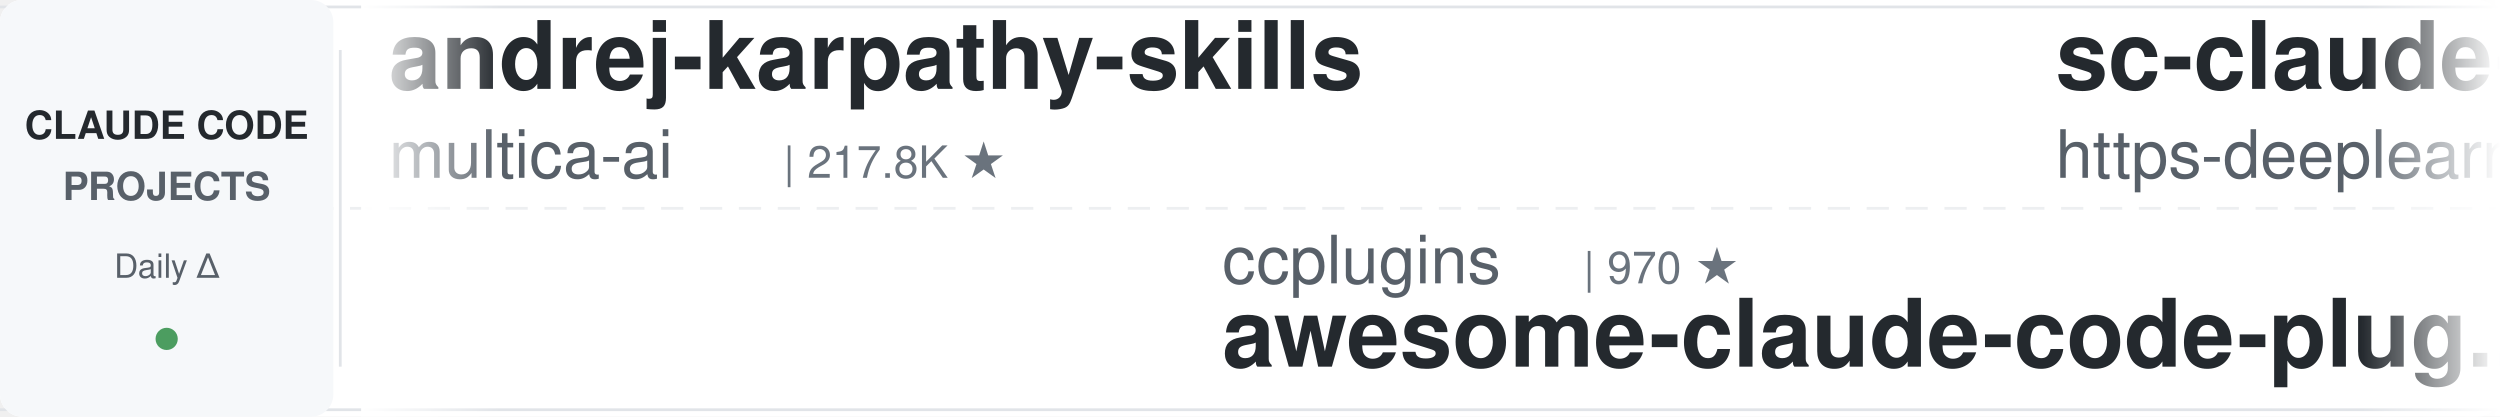
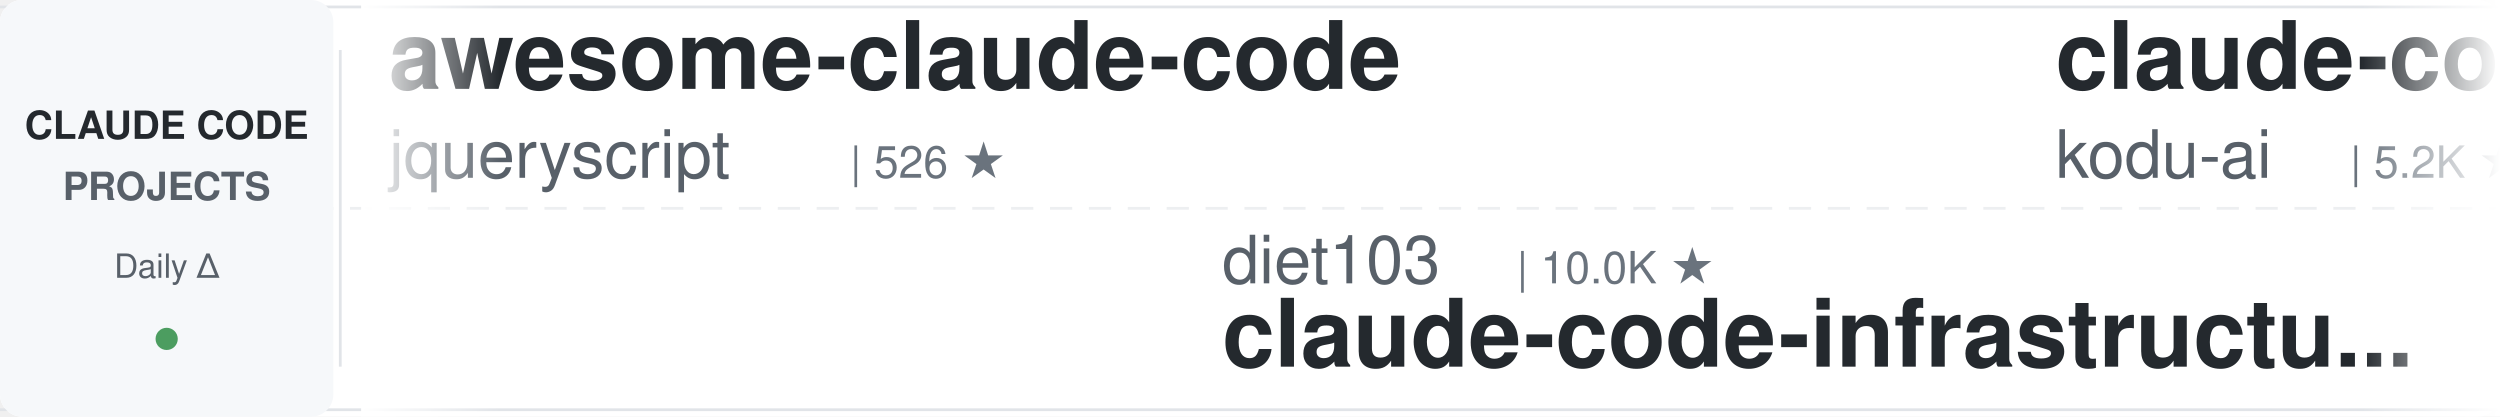
<svg xmlns="http://www.w3.org/2000/svg" width="900" height="150">
  <defs>
    <linearGradient id="leftFade" x1="0%" y1="0%" x2="100%" y2="0%">
      <stop offset="0%" style="stop-color:#ffffff;stop-opacity:1" />
      <stop offset="100%" style="stop-color:#ffffff;stop-opacity:0" />
    </linearGradient>
    <linearGradient id="rightFade" x1="0%" y1="0%" x2="100%" y2="0%">
      <stop offset="0%" style="stop-color:#ffffff;stop-opacity:0" />
      <stop offset="100%" style="stop-color:#ffffff;stop-opacity:1" />
    </linearGradient>
  </defs>
  <rect width="900" height="150" fill="#ffffff" rx="8" />
  <rect x="0" y="2" width="900" height="1" fill="#e1e4e8" />
  <rect x="0" y="147" width="900" height="1" fill="#e1e4e8" />
  <line x1="0" y1="75" x2="900" y2="75" stroke="#e1e4e8" stroke-width="1" stroke-dasharray="8 6" opacity="0.6" />
  <rect x="0" y="0" width="120" height="150" fill="#f6f8fa" rx="8" />
  <text x="60" y="50" font-family="-apple-system, BlinkMacSystemFont, 'Segoe UI', Helvetica, Arial, sans-serif" font-size="14" font-weight="600" fill="#24292e" text-anchor="middle">CLAUDE CODE</text>
  <text x="60" y="72" font-family="-apple-system, BlinkMacSystemFont, 'Segoe UI', Helvetica, Arial, sans-serif" font-size="14" font-weight="600" fill="#586069" text-anchor="middle">PROJECTS</text>
  <text x="60" y="100" font-family="-apple-system, BlinkMacSystemFont, 'Segoe UI', Helvetica, Arial, sans-serif" font-size="12" font-weight="500" fill="#586069" text-anchor="middle">Daily Δ</text>
  <circle cx="60" cy="122" r="4" fill="#22863a" opacity="0.8" />
  <rect x="122" y="18" width="1" height="114" fill="#e1e4e8" />
  <clipPath id="tickerClip">
    <rect x="130" y="0" width="770" height="150" />
  </clipPath>
  <g clip-path="url(#tickerClip)">
    <g id="tickerItems">
      <animateTransform attributeName="transform" attributeType="XML" type="translate" from="0 0" to="-3000 0" dur="54s" repeatCount="indefinite" />
      <g transform="translate(0, 0)">
-         <text x="140" y="32" font-family="-apple-system, BlinkMacSystemFont, 'Segoe UI', Helvetica, Arial, sans-serif" font-size="34" font-weight="600" fill="#24292e">andrej-karpathy-skills</text>
-         <text x="140" y="64" font-family="-apple-system, BlinkMacSystemFont, 'Segoe UI', Helvetica, Arial, sans-serif" font-size="24" font-weight="400" fill="#586069">multica-ai</text>
-         <text x="282" y="64" font-family="-apple-system, BlinkMacSystemFont, 'Segoe UI', Helvetica, Arial, sans-serif" font-size="16" font-weight="500" fill="#6a737d">| 217.8K ★</text>
+         <text x="140" y="32" font-family="-apple-system, BlinkMacSystemFont, 'Segoe UI', Helvetica, Arial, sans-serif" font-size="34" font-weight="600" fill="#24292e">awesome-claude-code</text>
+         <text x="140" y="64" font-family="-apple-system, BlinkMacSystemFont, 'Segoe UI', Helvetica, Arial, sans-serif" font-size="24" font-weight="400" fill="#586069">jqueryscript</text>
+         <text x="306" y="64" font-family="-apple-system, BlinkMacSystemFont, 'Segoe UI', Helvetica, Arial, sans-serif" font-size="16" font-weight="500" fill="#6a737d">| 526 ★</text>
      </g>
      <g transform="translate(300, 0)">
-         <text x="140" y="102" font-family="-apple-system, BlinkMacSystemFont, 'Segoe UI', Helvetica, Arial, sans-serif" font-size="24" font-weight="400" fill="#586069">ccplugins</text>
-         <text x="270" y="102" font-family="-apple-system, BlinkMacSystemFont, 'Segoe UI', Helvetica, Arial, sans-serif" font-size="16" font-weight="500" fill="#6a737d">| 970 ★</text>
-         <text x="140" y="132" font-family="-apple-system, BlinkMacSystemFont, 'Segoe UI', Helvetica, Arial, sans-serif" font-size="34" font-weight="600" fill="#24292e">awesome-claude-code-plug...</text>
+         <text x="140" y="102" font-family="-apple-system, BlinkMacSystemFont, 'Segoe UI', Helvetica, Arial, sans-serif" font-size="24" font-weight="400" fill="#586069">diet103</text>
+         <text x="246" y="102" font-family="-apple-system, BlinkMacSystemFont, 'Segoe UI', Helvetica, Arial, sans-serif" font-size="16" font-weight="500" fill="#6a737d">| 10.0K ★</text>
+         <text x="140" y="132" font-family="-apple-system, BlinkMacSystemFont, 'Segoe UI', Helvetica, Arial, sans-serif" font-size="34" font-weight="600" fill="#24292e">claude-code-infrastructu...</text>
      </g>
      <g transform="translate(600, 0)">
-         <text x="140" y="32" font-family="-apple-system, BlinkMacSystemFont, 'Segoe UI', Helvetica, Arial, sans-serif" font-size="34" font-weight="600" fill="#24292e">sc-claude-code-files</text>
-         <text x="140" y="64" font-family="-apple-system, BlinkMacSystemFont, 'Segoe UI', Helvetica, Arial, sans-serif" font-size="24" font-weight="400" fill="#586069">https-deeplearning-ai</text>
-         <text x="414" y="64" font-family="-apple-system, BlinkMacSystemFont, 'Segoe UI', Helvetica, Arial, sans-serif" font-size="16" font-weight="500" fill="#6a737d">| 555 ★</text>
+         <text x="140" y="32" font-family="-apple-system, BlinkMacSystemFont, 'Segoe UI', Helvetica, Arial, sans-serif" font-size="34" font-weight="600" fill="#24292e">claude-coder</text>
+         <text x="140" y="64" font-family="-apple-system, BlinkMacSystemFont, 'Segoe UI', Helvetica, Arial, sans-serif" font-size="24" font-weight="400" fill="#586069">kodu-ai</text>
+         <text x="246" y="64" font-family="-apple-system, BlinkMacSystemFont, 'Segoe UI', Helvetica, Arial, sans-serif" font-size="16" font-weight="500" fill="#6a737d">| 5.2K ★</text>
      </g>
      <g transform="translate(900, 0)">
-         <text x="140" y="102" font-family="-apple-system, BlinkMacSystemFont, 'Segoe UI', Helvetica, Arial, sans-serif" font-size="24" font-weight="400" fill="#586069">OneRedOak</text>
-         <text x="270" y="102" font-family="-apple-system, BlinkMacSystemFont, 'Segoe UI', Helvetica, Arial, sans-serif" font-size="16" font-weight="500" fill="#6a737d">| 3.9K ★</text>
-         <text x="140" y="132" font-family="-apple-system, BlinkMacSystemFont, 'Segoe UI', Helvetica, Arial, sans-serif" font-size="34" font-weight="600" fill="#24292e">claude-code-workflows</text>
+         <text x="140" y="102" font-family="-apple-system, BlinkMacSystemFont, 'Segoe UI', Helvetica, Arial, sans-serif" font-size="24" font-weight="400" fill="#586069">Yuyz0112</text>
+         <text x="258" y="102" font-family="-apple-system, BlinkMacSystemFont, 'Segoe UI', Helvetica, Arial, sans-serif" font-size="16" font-weight="500" fill="#6a737d">| 2.4K ★</text>
+         <text x="140" y="132" font-family="-apple-system, BlinkMacSystemFont, 'Segoe UI', Helvetica, Arial, sans-serif" font-size="34" font-weight="600" fill="#24292e">claude-code-reverse</text>
      </g>
      <g transform="translate(1200, 0)">
-         <text x="140" y="32" font-family="-apple-system, BlinkMacSystemFont, 'Segoe UI', Helvetica, Arial, sans-serif" font-size="34" font-weight="600" fill="#24292e">claude-code-reverse</text>
-         <text x="140" y="64" font-family="-apple-system, BlinkMacSystemFont, 'Segoe UI', Helvetica, Arial, sans-serif" font-size="24" font-weight="400" fill="#586069">Yuyz0112</text>
-         <text x="258" y="64" font-family="-apple-system, BlinkMacSystemFont, 'Segoe UI', Helvetica, Arial, sans-serif" font-size="16" font-weight="500" fill="#6a737d">| 2.4K ★</text>
+         <text x="140" y="32" font-family="-apple-system, BlinkMacSystemFont, 'Segoe UI', Helvetica, Arial, sans-serif" font-size="34" font-weight="600" fill="#24292e">ralph-claude-code</text>
+         <text x="140" y="64" font-family="-apple-system, BlinkMacSystemFont, 'Segoe UI', Helvetica, Arial, sans-serif" font-size="24" font-weight="400" fill="#586069">frankbria</text>
+         <text x="270" y="64" font-family="-apple-system, BlinkMacSystemFont, 'Segoe UI', Helvetica, Arial, sans-serif" font-size="16" font-weight="500" fill="#6a737d">| 9.7K ★</text>
      </g>
      <g transform="translate(1500, 0)">
-         <text x="140" y="102" font-family="-apple-system, BlinkMacSystemFont, 'Segoe UI', Helvetica, Arial, sans-serif" font-size="24" font-weight="400" fill="#586069">Cranot</text>
-         <text x="234" y="102" font-family="-apple-system, BlinkMacSystemFont, 'Segoe UI', Helvetica, Arial, sans-serif" font-size="16" font-weight="500" fill="#6a737d">| 2.9K ★</text>
+         <text x="140" y="102" font-family="-apple-system, BlinkMacSystemFont, 'Segoe UI', Helvetica, Arial, sans-serif" font-size="24" font-weight="400" fill="#586069">zebbern</text>
+         <text x="246" y="102" font-family="-apple-system, BlinkMacSystemFont, 'Segoe UI', Helvetica, Arial, sans-serif" font-size="16" font-weight="500" fill="#6a737d">| 4.7K ★</text>
        <text x="140" y="132" font-family="-apple-system, BlinkMacSystemFont, 'Segoe UI', Helvetica, Arial, sans-serif" font-size="34" font-weight="600" fill="#24292e">claude-code-guide</text>
      </g>
      <g transform="translate(1800, 0)">
-         <text x="140" y="32" font-family="-apple-system, BlinkMacSystemFont, 'Segoe UI', Helvetica, Arial, sans-serif" font-size="34" font-weight="600" fill="#24292e">free-claude-code</text>
-         <text x="140" y="64" font-family="-apple-system, BlinkMacSystemFont, 'Segoe UI', Helvetica, Arial, sans-serif" font-size="24" font-weight="400" fill="#586069">Alishahryar1</text>
-         <text x="306" y="64" font-family="-apple-system, BlinkMacSystemFont, 'Segoe UI', Helvetica, Arial, sans-serif" font-size="16" font-weight="500" fill="#6a737d">| 57.2K ★</text>
+         <text x="140" y="32" font-family="-apple-system, BlinkMacSystemFont, 'Segoe UI', Helvetica, Arial, sans-serif" font-size="34" font-weight="600" fill="#24292e">ClaudeCodeAgents</text>
+         <text x="140" y="64" font-family="-apple-system, BlinkMacSystemFont, 'Segoe UI', Helvetica, Arial, sans-serif" font-size="24" font-weight="400" fill="#586069">darcyegb</text>
+         <text x="258" y="64" font-family="-apple-system, BlinkMacSystemFont, 'Segoe UI', Helvetica, Arial, sans-serif" font-size="16" font-weight="500" fill="#6a737d">| 773 ★</text>
      </g>
      <g transform="translate(2100, 0)">
-         <text x="140" y="102" font-family="-apple-system, BlinkMacSystemFont, 'Segoe UI', Helvetica, Arial, sans-serif" font-size="24" font-weight="400" fill="#586069">Piebald-AI</text>
-         <text x="282" y="102" font-family="-apple-system, BlinkMacSystemFont, 'Segoe UI', Helvetica, Arial, sans-serif" font-size="16" font-weight="500" fill="#6a737d">| 12.9K ★</text>
-         <text x="140" y="132" font-family="-apple-system, BlinkMacSystemFont, 'Segoe UI', Helvetica, Arial, sans-serif" font-size="34" font-weight="600" fill="#24292e">claude-code-system-promp...</text>
+         <text x="140" y="102" font-family="-apple-system, BlinkMacSystemFont, 'Segoe UI', Helvetica, Arial, sans-serif" font-size="24" font-weight="400" fill="#586069">ykdojo</text>
+         <text x="234" y="102" font-family="-apple-system, BlinkMacSystemFont, 'Segoe UI', Helvetica, Arial, sans-serif" font-size="16" font-weight="500" fill="#6a737d">| 10.2K ★</text>
+         <text x="140" y="132" font-family="-apple-system, BlinkMacSystemFont, 'Segoe UI', Helvetica, Arial, sans-serif" font-size="34" font-weight="600" fill="#24292e">claude-code-tips</text>
      </g>
      <g transform="translate(2400, 0)">
-         <text x="140" y="32" font-family="-apple-system, BlinkMacSystemFont, 'Segoe UI', Helvetica, Arial, sans-serif" font-size="34" font-weight="600" fill="#24292e">claude-code-from-scratch</text>
-         <text x="140" y="64" font-family="-apple-system, BlinkMacSystemFont, 'Segoe UI', Helvetica, Arial, sans-serif" font-size="24" font-weight="400" fill="#586069">Windy3f3f3f3f</text>
-         <text x="318" y="64" font-family="-apple-system, BlinkMacSystemFont, 'Segoe UI', Helvetica, Arial, sans-serif" font-size="16" font-weight="500" fill="#6a737d">| 2.7K ★</text>
+         <text x="140" y="32" font-family="-apple-system, BlinkMacSystemFont, 'Segoe UI', Helvetica, Arial, sans-serif" font-size="34" font-weight="600" fill="#24292e">Claude-Code-Game-Studios</text>
+         <text x="140" y="64" font-family="-apple-system, BlinkMacSystemFont, 'Segoe UI', Helvetica, Arial, sans-serif" font-size="24" font-weight="400" fill="#586069">Donchitos</text>
+         <text x="270" y="64" font-family="-apple-system, BlinkMacSystemFont, 'Segoe UI', Helvetica, Arial, sans-serif" font-size="16" font-weight="500" fill="#6a737d">| 26.1K ★</text>
      </g>
      <g transform="translate(2700, 0)">
-         <text x="140" y="102" font-family="-apple-system, BlinkMacSystemFont, 'Segoe UI', Helvetica, Arial, sans-serif" font-size="24" font-weight="400" fill="#586069">digitalsamba</text>
-         <text x="306" y="102" font-family="-apple-system, BlinkMacSystemFont, 'Segoe UI', Helvetica, Arial, sans-serif" font-size="16" font-weight="500" fill="#6a737d">| 2.2K ★</text>
-         <text x="140" y="132" font-family="-apple-system, BlinkMacSystemFont, 'Segoe UI', Helvetica, Arial, sans-serif" font-size="34" font-weight="600" fill="#24292e">claude-code-video-toolki...</text>
+         <text x="140" y="102" font-family="-apple-system, BlinkMacSystemFont, 'Segoe UI', Helvetica, Arial, sans-serif" font-size="24" font-weight="400" fill="#586069">musistudio</text>
+         <text x="282" y="102" font-family="-apple-system, BlinkMacSystemFont, 'Segoe UI', Helvetica, Arial, sans-serif" font-size="16" font-weight="500" fill="#6a737d">| 37.6K ★</text>
+         <text x="140" y="132" font-family="-apple-system, BlinkMacSystemFont, 'Segoe UI', Helvetica, Arial, sans-serif" font-size="34" font-weight="600" fill="#24292e">claude-code-router</text>
      </g>
      <g transform="translate(3000, 0)">
-         <text x="140" y="32" font-family="-apple-system, BlinkMacSystemFont, 'Segoe UI', Helvetica, Arial, sans-serif" font-size="34" font-weight="600" fill="#24292e">andrej-karpathy-skills</text>
-         <text x="140" y="64" font-family="-apple-system, BlinkMacSystemFont, 'Segoe UI', Helvetica, Arial, sans-serif" font-size="24" font-weight="400" fill="#586069">multica-ai</text>
-         <text x="282" y="64" font-family="-apple-system, BlinkMacSystemFont, 'Segoe UI', Helvetica, Arial, sans-serif" font-size="16" font-weight="500" fill="#6a737d">| 217.8K ★</text>
+         <text x="140" y="32" font-family="-apple-system, BlinkMacSystemFont, 'Segoe UI', Helvetica, Arial, sans-serif" font-size="34" font-weight="600" fill="#24292e">awesome-claude-code</text>
+         <text x="140" y="64" font-family="-apple-system, BlinkMacSystemFont, 'Segoe UI', Helvetica, Arial, sans-serif" font-size="24" font-weight="400" fill="#586069">jqueryscript</text>
+         <text x="306" y="64" font-family="-apple-system, BlinkMacSystemFont, 'Segoe UI', Helvetica, Arial, sans-serif" font-size="16" font-weight="500" fill="#6a737d">| 526 ★</text>
      </g>
      <g transform="translate(3300, 0)">
-         <text x="140" y="102" font-family="-apple-system, BlinkMacSystemFont, 'Segoe UI', Helvetica, Arial, sans-serif" font-size="24" font-weight="400" fill="#586069">ccplugins</text>
-         <text x="270" y="102" font-family="-apple-system, BlinkMacSystemFont, 'Segoe UI', Helvetica, Arial, sans-serif" font-size="16" font-weight="500" fill="#6a737d">| 970 ★</text>
-         <text x="140" y="132" font-family="-apple-system, BlinkMacSystemFont, 'Segoe UI', Helvetica, Arial, sans-serif" font-size="34" font-weight="600" fill="#24292e">awesome-claude-code-plug...</text>
+         <text x="140" y="102" font-family="-apple-system, BlinkMacSystemFont, 'Segoe UI', Helvetica, Arial, sans-serif" font-size="24" font-weight="400" fill="#586069">diet103</text>
+         <text x="246" y="102" font-family="-apple-system, BlinkMacSystemFont, 'Segoe UI', Helvetica, Arial, sans-serif" font-size="16" font-weight="500" fill="#6a737d">| 10.0K ★</text>
+         <text x="140" y="132" font-family="-apple-system, BlinkMacSystemFont, 'Segoe UI', Helvetica, Arial, sans-serif" font-size="34" font-weight="600" fill="#24292e">claude-code-infrastructu...</text>
      </g>
      <g transform="translate(3600, 0)">
-         <text x="140" y="32" font-family="-apple-system, BlinkMacSystemFont, 'Segoe UI', Helvetica, Arial, sans-serif" font-size="34" font-weight="600" fill="#24292e">sc-claude-code-files</text>
-         <text x="140" y="64" font-family="-apple-system, BlinkMacSystemFont, 'Segoe UI', Helvetica, Arial, sans-serif" font-size="24" font-weight="400" fill="#586069">https-deeplearning-ai</text>
-         <text x="414" y="64" font-family="-apple-system, BlinkMacSystemFont, 'Segoe UI', Helvetica, Arial, sans-serif" font-size="16" font-weight="500" fill="#6a737d">| 555 ★</text>
+         <text x="140" y="32" font-family="-apple-system, BlinkMacSystemFont, 'Segoe UI', Helvetica, Arial, sans-serif" font-size="34" font-weight="600" fill="#24292e">claude-coder</text>
+         <text x="140" y="64" font-family="-apple-system, BlinkMacSystemFont, 'Segoe UI', Helvetica, Arial, sans-serif" font-size="24" font-weight="400" fill="#586069">kodu-ai</text>
+         <text x="246" y="64" font-family="-apple-system, BlinkMacSystemFont, 'Segoe UI', Helvetica, Arial, sans-serif" font-size="16" font-weight="500" fill="#6a737d">| 5.2K ★</text>
      </g>
      <g transform="translate(3900, 0)">
-         <text x="140" y="102" font-family="-apple-system, BlinkMacSystemFont, 'Segoe UI', Helvetica, Arial, sans-serif" font-size="24" font-weight="400" fill="#586069">OneRedOak</text>
-         <text x="270" y="102" font-family="-apple-system, BlinkMacSystemFont, 'Segoe UI', Helvetica, Arial, sans-serif" font-size="16" font-weight="500" fill="#6a737d">| 3.9K ★</text>
-         <text x="140" y="132" font-family="-apple-system, BlinkMacSystemFont, 'Segoe UI', Helvetica, Arial, sans-serif" font-size="34" font-weight="600" fill="#24292e">claude-code-workflows</text>
+         <text x="140" y="102" font-family="-apple-system, BlinkMacSystemFont, 'Segoe UI', Helvetica, Arial, sans-serif" font-size="24" font-weight="400" fill="#586069">Yuyz0112</text>
+         <text x="258" y="102" font-family="-apple-system, BlinkMacSystemFont, 'Segoe UI', Helvetica, Arial, sans-serif" font-size="16" font-weight="500" fill="#6a737d">| 2.4K ★</text>
+         <text x="140" y="132" font-family="-apple-system, BlinkMacSystemFont, 'Segoe UI', Helvetica, Arial, sans-serif" font-size="34" font-weight="600" fill="#24292e">claude-code-reverse</text>
      </g>
    </g>
  </g>
  <rect x="130" y="0" width="50" height="150" fill="url(#leftFade)" />
  <rect x="850" y="0" width="50" height="150" fill="url(#rightFade)" />
</svg>
